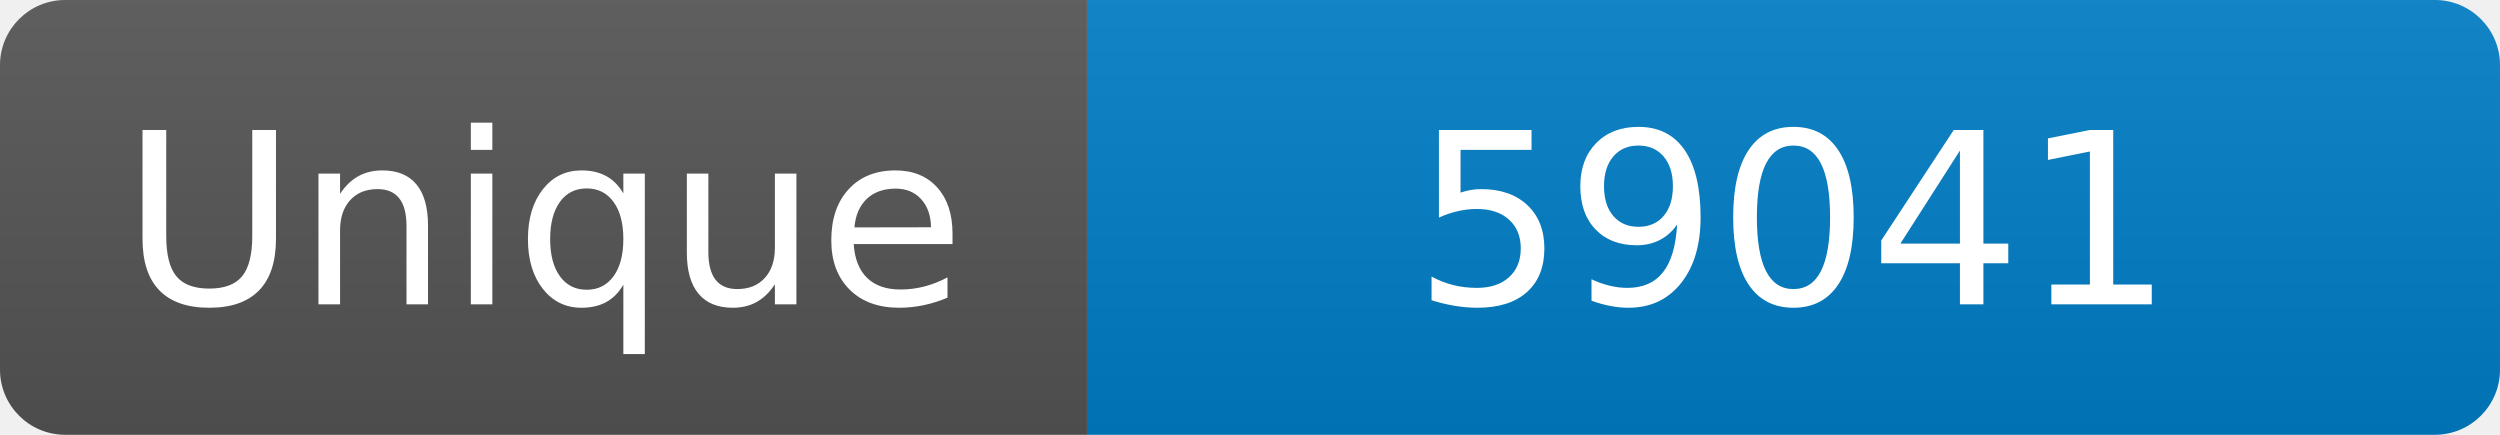
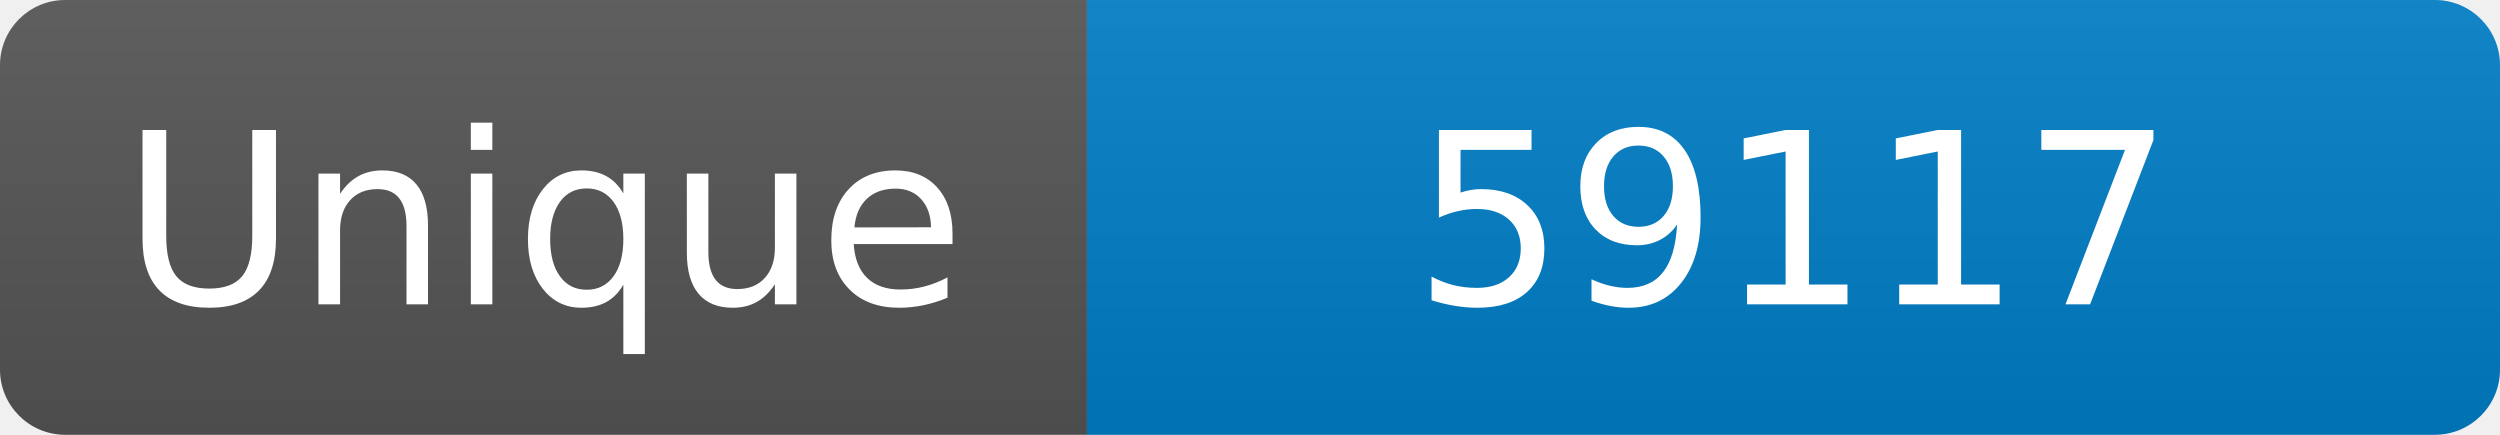
<svg xmlns="http://www.w3.org/2000/svg" width="115" height="20" role="img" aria-label="Maintained?: yes">
  <linearGradient id="s" x2="0" y2="100%">
    <stop offset="0" stop-color="#bbb" stop-opacity=".1" />
    <stop offset="1" stop-opacity=".1" />
  </linearGradient>
  <clipPath id="r">
    <rect width="115" height="20" rx="3" fill="#fff" />
  </clipPath>
  <g clip-path="url(#r)">
    <rect width="50" height="20" fill="#555" />
    <rect x="50" width="160" height="20" fill="#007ec6" />
    <rect width="115" height="20" fill="url(#s)" />
  </g>
  <g fill="#fff" text-anchor="middle" font-family="Verdana,Geneva,DejaVu Sans,sans-serif" font-size="110">
    <text x="250" y="140" transform="scale(.1)" fill="#fff">Unique</text>
-     <text x="825" y="140" transform="scale(.1)" fill="#fff">59041</text>
+     <text x="825" y="140" transform="scale(.1)" fill="#fff">59117</text>
  </g>
</svg>
